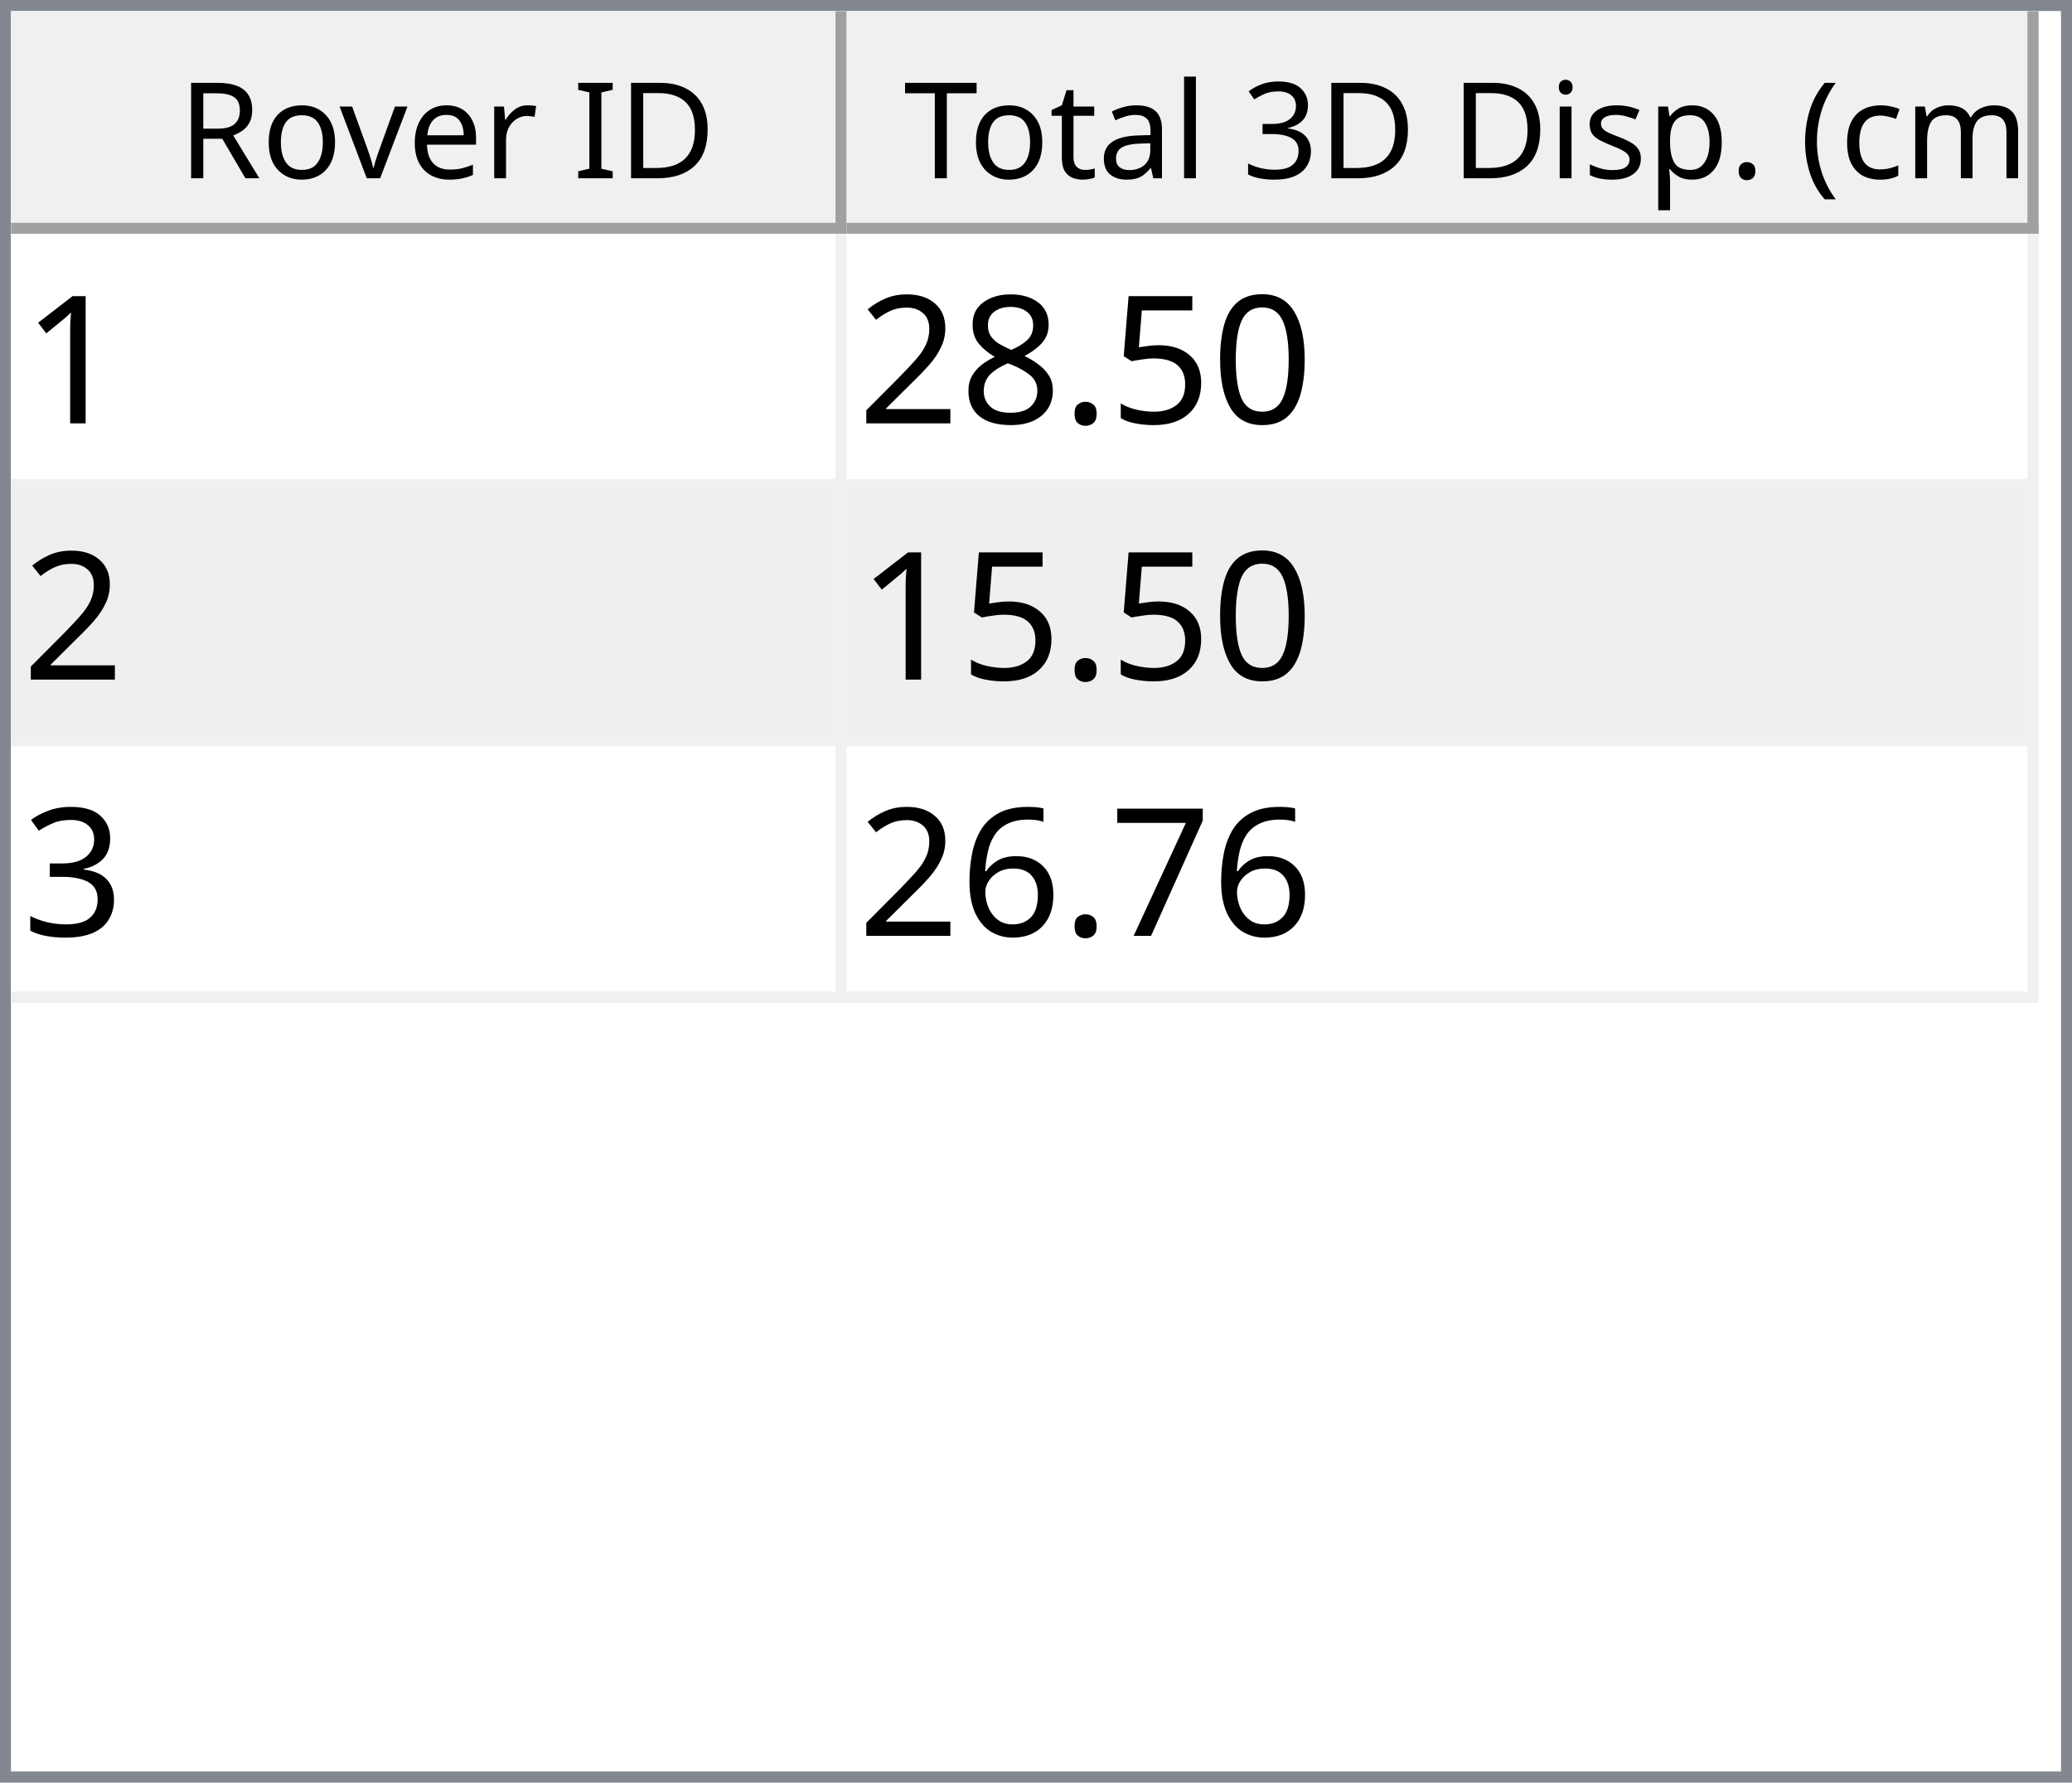
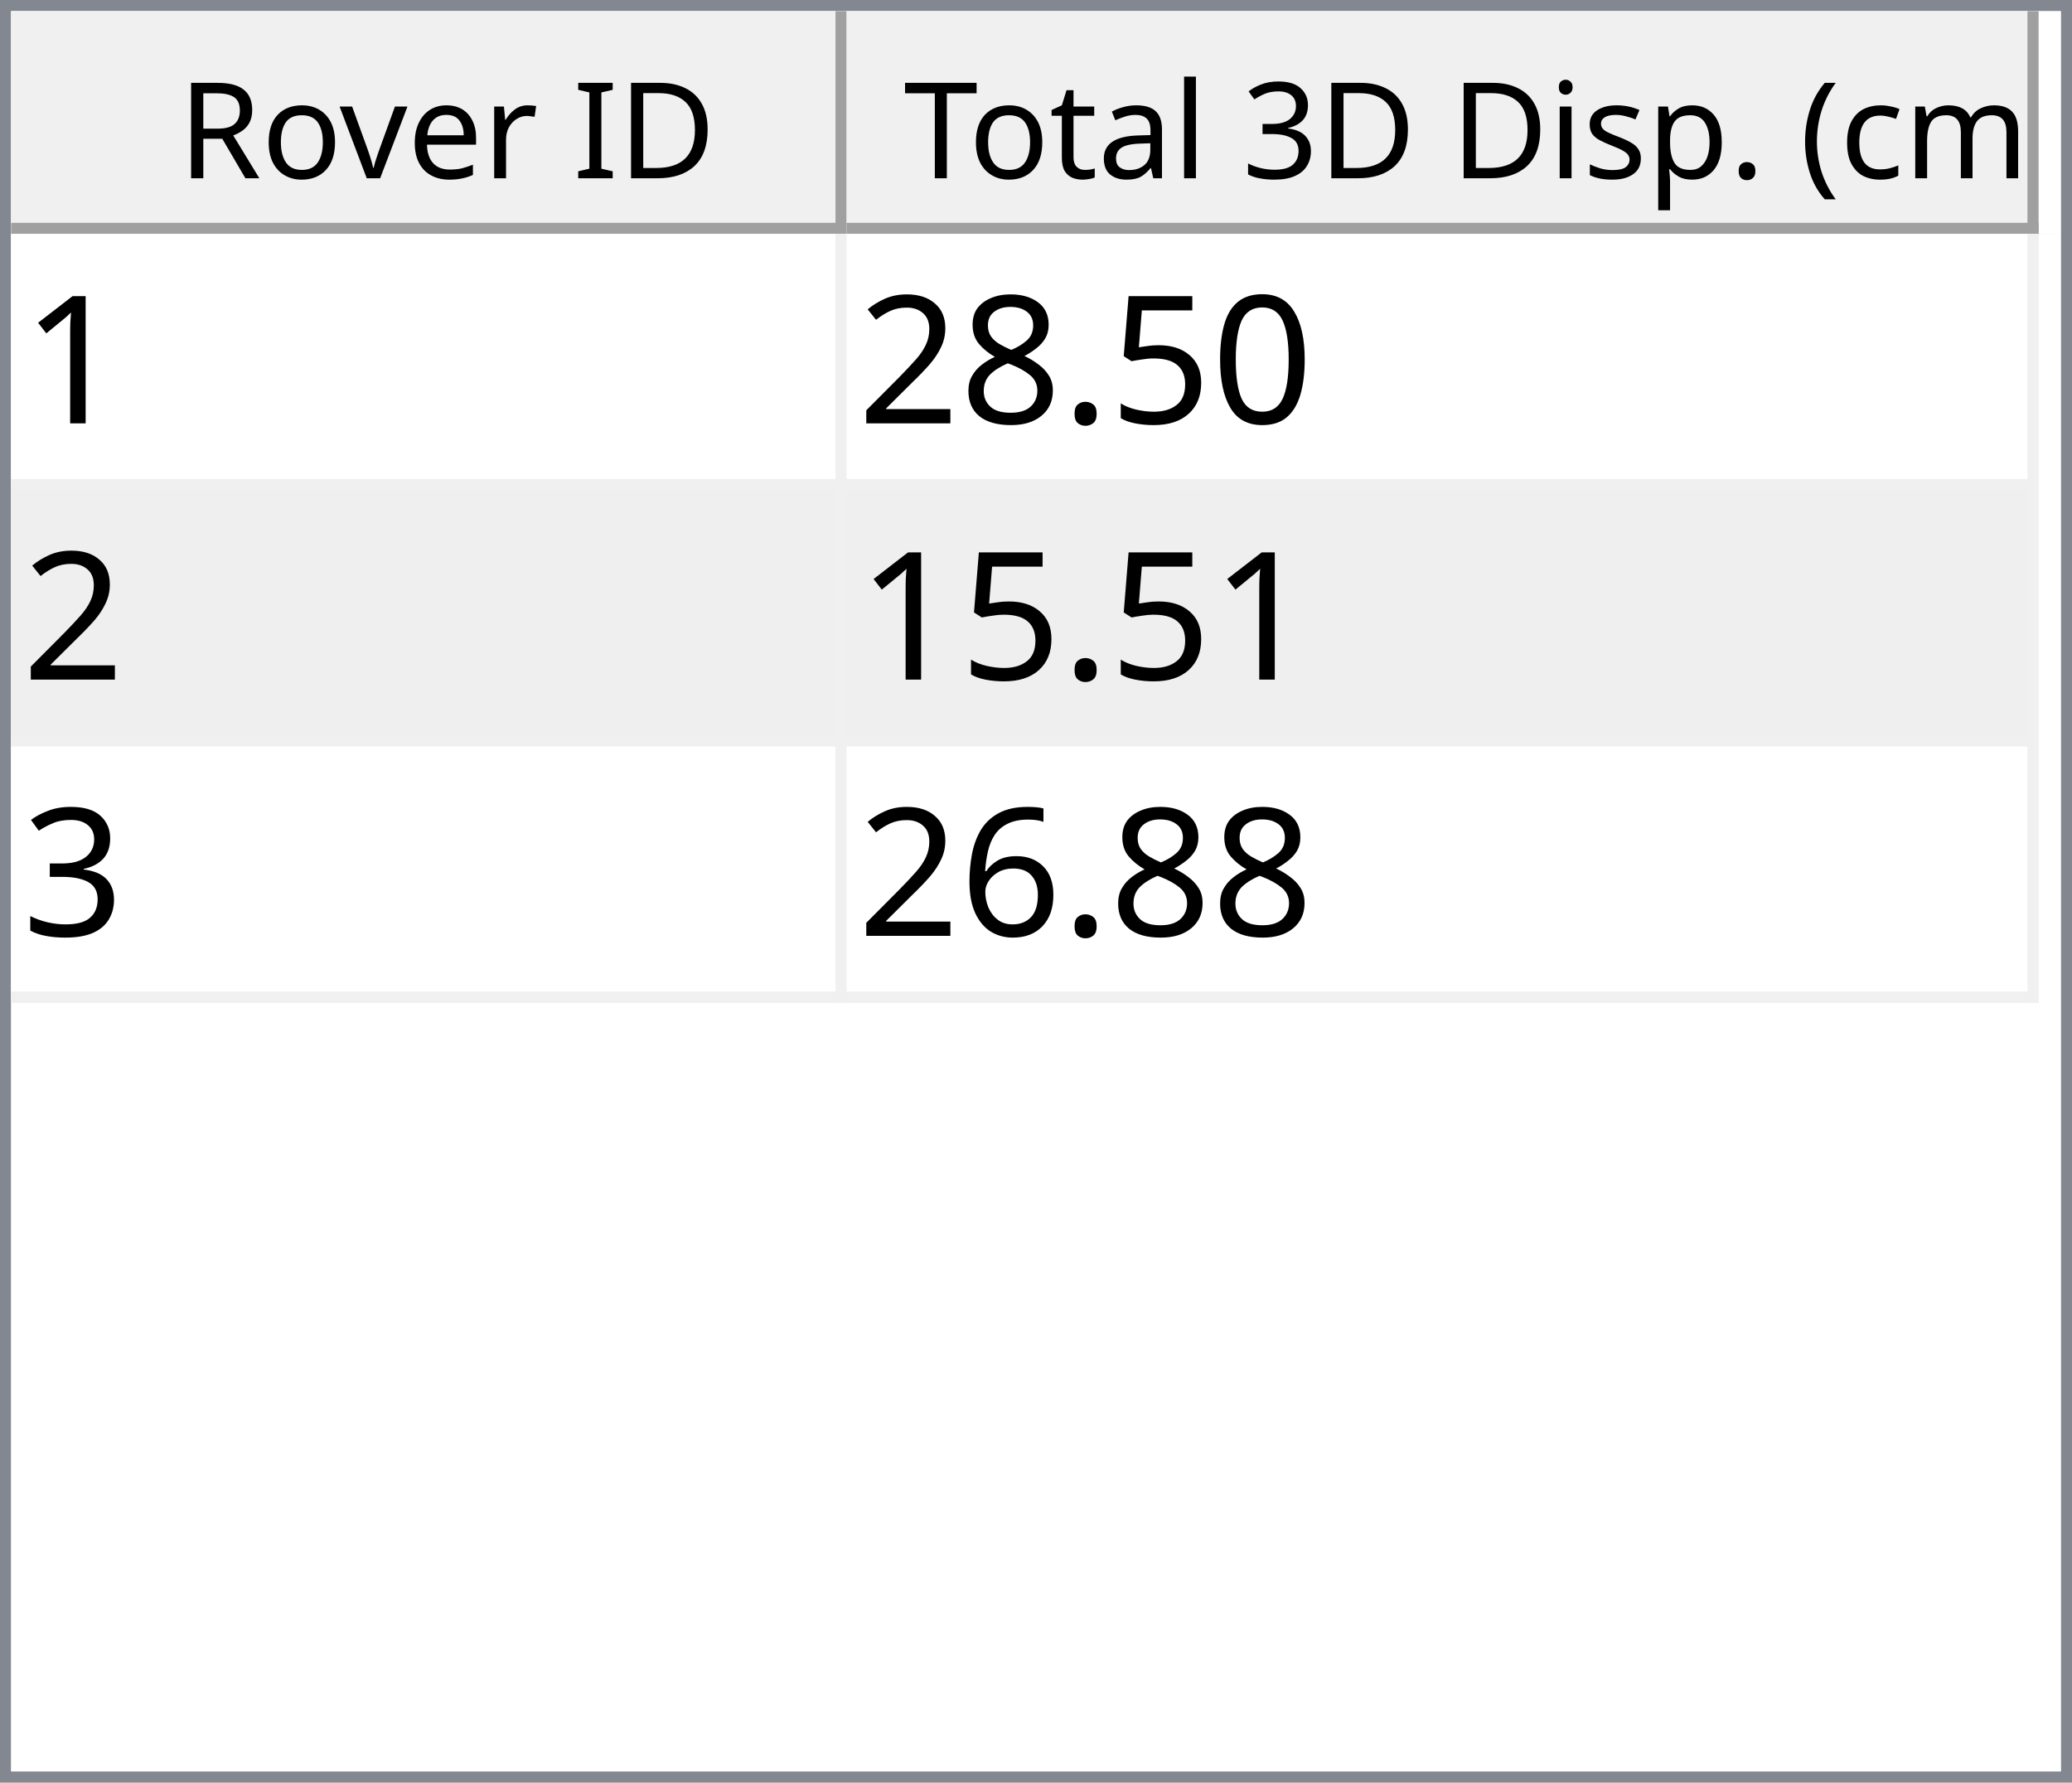
<svg xmlns="http://www.w3.org/2000/svg" style="fill-opacity:1; color-rendering:auto; color-interpolation:auto; text-rendering:auto; stroke:black; stroke-linecap:square; stroke-miterlimit:10; shape-rendering:auto; stroke-opacity:1; fill:black; stroke-dasharray:none; font-weight:normal; stroke-width:1; font-family:'Dialog'; font-style:normal; stroke-linejoin:miter; font-size:12px; stroke-dashoffset:0; image-rendering:auto;" width="186" height="160">
  <defs id="genericDefs" />
  <g>
    <defs id="defs1">
      <clipPath clipPathUnits="userSpaceOnUse" id="clipPath1">
        <path d="M0 0 L186 0 L186 160 L0 160 L0 0 Z" />
      </clipPath>
      <clipPath clipPathUnits="userSpaceOnUse" id="clipPath2">
        <path d="M0 0 L0 160 L186 160 L186 0 Z" />
      </clipPath>
      <clipPath clipPathUnits="userSpaceOnUse" id="clipPath3">
        <path d="M0 0 L0 20 L184 20 L184 0 Z" />
      </clipPath>
      <clipPath clipPathUnits="userSpaceOnUse" id="clipPath4">
        <path d="M0 0 L0 20 L75 20 L75 0 Z" />
      </clipPath>
      <clipPath clipPathUnits="userSpaceOnUse" id="clipPath5">
        <path d="M1 1 L1 19 L74 19 L74 1 Z" />
      </clipPath>
      <clipPath clipPathUnits="userSpaceOnUse" id="clipPath6">
        <path d="M0 0 L0 18 L73 18 L73 0 Z" />
      </clipPath>
      <clipPath clipPathUnits="userSpaceOnUse" id="clipPath7">
        <path d="M-0.5 -0.5 L-0.5 19.5 L74.5 19.5 L74.5 -0.5 Z" />
      </clipPath>
      <clipPath clipPathUnits="userSpaceOnUse" id="clipPath8">
        <path d="M0 0 L0 20 L107 20 L107 0 Z" />
      </clipPath>
      <clipPath clipPathUnits="userSpaceOnUse" id="clipPath9">
        <path d="M1 1 L1 19 L106 19 L106 1 Z" />
      </clipPath>
      <clipPath clipPathUnits="userSpaceOnUse" id="clipPath10">
        <path d="M0 0 L0 18 L105 18 L105 0 Z" />
      </clipPath>
      <clipPath clipPathUnits="userSpaceOnUse" id="clipPath11">
        <path d="M-0.5 -0.5 L-0.5 19.5 L106.5 19.5 L106.5 -0.5 Z" />
      </clipPath>
      <clipPath clipPathUnits="userSpaceOnUse" id="clipPath12">
        <path d="M0 0 L0 138 L184 138 L184 0 Z" />
      </clipPath>
      <clipPath clipPathUnits="userSpaceOnUse" id="clipPath13">
        <path d="M0 0 L0 69 L182 69 L182 0 Z" />
      </clipPath>
      <clipPath clipPathUnits="userSpaceOnUse" id="clipPath14">
        <path d="M-0.5 -0.5 L-0.5 68.5 L181.5 68.5 L181.5 -0.5 Z" />
      </clipPath>
      <clipPath clipPathUnits="userSpaceOnUse" id="clipPath15">
        <path d="M0 0 L0 22 L74 22 L74 0 Z" />
      </clipPath>
      <clipPath clipPathUnits="userSpaceOnUse" id="clipPath16">
        <path d="M0 0 L0 22 L106 22 L106 0 Z" />
      </clipPath>
      <font horiz-adv-x="64.551" id="font1">
        <font-face ascent="107.91" descent="25.098" units-per-em="100" style="font-style:normal; font-family:Segoe UI; font-weight:normal;" />
        <missing-glyph horiz-adv-x="64.551" d="M8.109 0 L8.109 68.266 L56.453 68.266 L56.453 0 L8.109 0 ZM15.328 7.234 L49.219 7.234 L49.219 61.031 L15.328 61.031 L15.328 7.234 Z" />
        <glyph unicode="D" horiz-adv-x="70.117" d="M9.188 0 L9.188 70.016 L28.516 70.016 Q65.531 70.016 65.531 35.891 Q65.531 19.672 55.25 9.836 Q44.969 0 27.734 0 L9.188 0 ZM17.391 62.594 L17.391 7.422 L27.828 7.422 Q41.609 7.422 49.273 14.797 Q56.938 22.172 56.938 35.688 Q56.938 62.594 28.328 62.594 L17.391 62.594 Z" />
        <glyph unicode="I" horiz-adv-x="26.611" d="M17.391 0 L9.188 0 L9.188 70.016 L17.391 70.016 L17.391 0 Z" />
        <glyph unicode=" " horiz-adv-x="27.393" d="" />
        <glyph unicode="r" horiz-adv-x="34.766" d="M34.188 41.891 Q32.078 43.5 28.125 43.5 Q23 43.5 19.555 38.672 Q16.109 33.844 16.109 25.484 L16.109 0 L8.109 0 L8.109 50 L16.109 50 L16.109 39.703 L16.312 39.703 Q18.016 44.969 21.531 47.922 Q25.047 50.875 29.391 50.875 Q32.516 50.875 34.188 50.203 L34.188 41.891 Z" />
        <glyph unicode="e" horiz-adv-x="52.295" d="M48.297 23 L12.984 23 Q13.188 14.656 17.484 10.109 Q21.781 5.562 29.297 5.562 Q37.75 5.562 44.828 11.141 L44.828 3.609 Q38.234 -1.172 27.391 -1.172 Q16.797 -1.172 10.742 5.641 Q4.688 12.453 4.688 24.812 Q4.688 36.469 11.305 43.82 Q17.922 51.172 27.734 51.172 Q37.547 51.172 42.922 44.828 Q48.297 38.484 48.297 27.203 L48.297 23 ZM40.094 29.781 Q40.047 36.719 36.75 40.578 Q33.453 44.438 27.594 44.438 Q21.922 44.438 17.969 40.383 Q14.016 36.328 13.094 29.781 L40.094 29.781 Z" />
        <glyph unicode="v" horiz-adv-x="47.9" d="M47.406 50 L27.484 0 L19.625 0 L0.688 50 L9.469 50 L22.172 13.672 Q23.578 9.672 23.922 6.688 L24.125 6.688 Q24.609 10.453 25.688 13.484 L38.969 50 L47.406 50 Z" />
        <glyph unicode="o" horiz-adv-x="58.594" d="M29 -1.172 Q17.922 -1.172 11.305 5.836 Q4.688 12.844 4.688 24.422 Q4.688 37.016 11.57 44.094 Q18.453 51.172 30.172 51.172 Q41.359 51.172 47.633 44.289 Q53.906 37.406 53.906 25.203 Q53.906 13.234 47.141 6.031 Q40.375 -1.172 29 -1.172 ZM29.594 44.438 Q21.875 44.438 17.383 39.188 Q12.891 33.938 12.891 24.703 Q12.891 15.828 17.43 10.695 Q21.969 5.562 29.594 5.562 Q37.359 5.562 41.531 10.594 Q45.703 15.625 45.703 24.906 Q45.703 34.281 41.531 39.359 Q37.359 44.438 29.594 44.438 Z" />
        <glyph unicode="R" horiz-adv-x="59.814" d="M59.375 0 L49.609 0 L37.891 19.625 Q36.281 22.359 34.766 24.289 Q33.25 26.219 31.664 27.438 Q30.078 28.656 28.25 29.219 Q26.422 29.781 24.125 29.781 L17.391 29.781 L17.391 0 L9.188 0 L9.188 70.016 L30.078 70.016 Q34.672 70.016 38.555 68.867 Q42.438 67.719 45.289 65.375 Q48.141 63.031 49.758 59.547 Q51.375 56.062 51.375 51.375 Q51.375 47.703 50.273 44.656 Q49.172 41.609 47.148 39.211 Q45.125 36.812 42.266 35.133 Q39.406 33.453 35.844 32.516 L35.844 32.328 Q37.594 31.547 38.891 30.547 Q40.188 29.547 41.359 28.18 Q42.531 26.812 43.68 25.078 Q44.828 23.344 46.234 21.047 L59.375 0 ZM17.391 62.594 L17.391 37.203 L28.516 37.203 Q31.594 37.203 34.203 38.133 Q36.812 39.062 38.719 40.797 Q40.625 42.531 41.703 45.047 Q42.781 47.562 42.781 50.688 Q42.781 56.297 39.141 59.445 Q35.5 62.594 28.609 62.594 L17.391 62.594 Z" />
        <glyph unicode=")" horiz-adv-x="30.176" d="M8.297 -15.922 L1.172 -15.922 Q16.406 2.344 16.406 26.812 Q16.406 51.469 1.078 70.016 L8.297 70.016 Q23.531 52.156 23.531 26.703 Q23.531 1.375 8.297 -15.922 Z" />
        <glyph unicode="m" horiz-adv-x="86.133" d="M79.109 0 L71.094 0 L71.094 28.719 Q71.094 37.016 68.531 40.727 Q65.969 44.438 59.906 44.438 Q54.781 44.438 51.195 39.75 Q47.609 35.062 47.609 28.516 L47.609 0 L39.594 0 L39.594 29.688 Q39.594 44.438 28.219 44.438 Q22.953 44.438 19.531 40.016 Q16.109 35.594 16.109 28.516 L16.109 0 L8.109 0 L8.109 50 L16.109 50 L16.109 42.094 L16.312 42.094 Q21.625 51.172 31.844 51.172 Q36.969 51.172 40.773 48.312 Q44.578 45.453 46 40.828 Q51.562 51.172 62.594 51.172 Q79.109 51.172 79.109 30.812 L79.109 0 Z" />
        <glyph unicode="c" horiz-adv-x="46.191" d="M42.188 2.297 Q36.422 -1.172 28.516 -1.172 Q17.828 -1.172 11.258 5.789 Q4.688 12.75 4.688 23.828 Q4.688 36.188 11.766 43.68 Q18.844 51.172 30.672 51.172 Q37.25 51.172 42.281 48.734 L42.281 40.531 Q36.719 44.438 30.375 44.438 Q22.703 44.438 17.797 38.945 Q12.891 33.453 12.891 24.516 Q12.891 15.719 17.508 10.641 Q22.125 5.562 29.891 5.562 Q36.422 5.562 42.188 9.906 L42.188 2.297 Z" />
        <glyph unicode="(" horiz-adv-x="30.176" d="M29.109 -15.922 L21.969 -15.922 Q6.844 1.375 6.844 26.703 Q6.844 52.156 21.969 70.016 L29.203 70.016 Q13.875 51.469 13.875 26.812 Q13.875 2.344 29.109 -15.922 Z" />
        <glyph unicode="." horiz-adv-x="21.68" d="M10.891 -1.078 Q8.641 -1.078 7.055 0.539 Q5.469 2.156 5.469 4.391 Q5.469 6.641 7.055 8.273 Q8.641 9.906 10.891 9.906 Q13.188 9.906 14.797 8.273 Q16.406 6.641 16.406 4.391 Q16.406 2.156 14.797 0.539 Q13.188 -1.078 10.891 -1.078 Z" />
        <glyph unicode="p" horiz-adv-x="58.789" d="M16.312 7.234 L16.109 7.234 L16.109 -23 L8.109 -23 L8.109 50 L16.109 50 L16.109 41.219 L16.312 41.219 Q22.219 51.172 33.594 51.172 Q43.266 51.172 48.688 44.461 Q54.109 37.75 54.109 26.469 Q54.109 13.922 48 6.375 Q41.891 -1.172 31.297 -1.172 Q21.578 -1.172 16.312 7.234 ZM16.109 27.391 L16.109 20.406 Q16.109 14.203 20.141 9.883 Q24.172 5.562 30.375 5.562 Q37.641 5.562 41.773 11.133 Q45.906 16.703 45.906 26.609 Q45.906 34.969 42.047 39.703 Q38.188 44.438 31.594 44.438 Q24.609 44.438 20.359 39.578 Q16.109 34.719 16.109 27.391 Z" />
        <glyph unicode="s" horiz-adv-x="42.432" d="M5.078 1.812 L5.078 10.406 Q11.625 5.562 19.484 5.562 Q30.031 5.562 30.031 12.594 Q30.031 14.594 29.125 15.992 Q28.219 17.391 26.68 18.461 Q25.141 19.531 23.07 20.383 Q21 21.234 18.609 22.172 Q15.281 23.484 12.766 24.828 Q10.25 26.172 8.57 27.859 Q6.891 29.547 6.031 31.695 Q5.172 33.844 5.172 36.719 Q5.172 40.234 6.789 42.945 Q8.406 45.656 11.086 47.484 Q13.766 49.312 17.211 50.242 Q20.656 51.172 24.312 51.172 Q30.812 51.172 35.938 48.922 L35.938 40.828 Q30.422 44.438 23.25 44.438 Q21 44.438 19.195 43.922 Q17.391 43.406 16.094 42.477 Q14.797 41.547 14.086 40.258 Q13.375 38.969 13.375 37.406 Q13.375 35.453 14.086 34.133 Q14.797 32.812 16.164 31.789 Q17.531 30.766 19.484 29.938 Q21.438 29.109 23.922 28.125 Q27.25 26.859 29.883 25.516 Q32.516 24.172 34.375 22.484 Q36.234 20.797 37.234 18.602 Q38.234 16.406 38.234 13.375 Q38.234 9.672 36.602 6.938 Q34.969 4.203 32.234 2.398 Q29.5 0.594 25.93 -0.289 Q22.359 -1.172 18.453 -1.172 Q10.75 -1.172 5.078 1.812 Z" />
        <glyph unicode="i" horiz-adv-x="24.219" d="M12.203 62.703 Q10.062 62.703 8.547 64.164 Q7.031 65.625 7.031 67.875 Q7.031 70.125 8.547 71.609 Q10.062 73.094 12.203 73.094 Q14.406 73.094 15.945 71.609 Q17.484 70.125 17.484 67.875 Q17.484 65.719 15.945 64.211 Q14.406 62.703 12.203 62.703 ZM16.109 0 L8.109 0 L8.109 50 L16.109 50 L16.109 0 Z" />
        <glyph unicode="3" horiz-adv-x="53.906" d="M46.531 19.828 Q46.531 15.094 44.75 11.211 Q42.969 7.328 39.719 4.57 Q36.469 1.812 31.93 0.297 Q27.391 -1.219 21.922 -1.219 Q11.922 -1.219 6 2.594 L6 11.188 Q13.094 5.609 22.219 5.609 Q25.875 5.609 28.828 6.539 Q31.781 7.469 33.906 9.227 Q36.031 10.984 37.18 13.477 Q38.328 15.969 38.328 19.094 Q38.328 32.812 18.797 32.812 L12.984 32.812 L12.984 39.594 L18.5 39.594 Q35.797 39.594 35.797 52.484 Q35.797 64.406 22.609 64.406 Q15.188 64.406 8.688 59.422 L8.688 67.188 Q15.375 71.188 24.609 71.188 Q29 71.188 32.57 69.969 Q36.141 68.75 38.68 66.555 Q41.219 64.359 42.609 61.281 Q44 58.203 44 54.5 Q44 40.672 30.031 36.719 L30.031 36.531 Q33.594 36.141 36.625 34.797 Q39.656 33.453 41.852 31.305 Q44.047 29.156 45.289 26.25 Q46.531 23.344 46.531 19.828 Z" />
        <glyph unicode="l" horiz-adv-x="24.219" d="M16.109 0 L8.109 0 L8.109 74.031 L16.109 74.031 L16.109 0 Z" />
        <glyph unicode="a" horiz-adv-x="50.879" d="M43.891 0 L35.891 0 L35.891 7.812 L35.688 7.812 Q30.469 -1.172 20.312 -1.172 Q12.844 -1.172 8.617 2.781 Q4.391 6.734 4.391 13.281 Q4.391 27.297 20.906 29.594 L35.891 31.688 Q35.891 44.438 25.594 44.438 Q16.547 44.438 9.281 38.281 L9.281 46.484 Q16.656 51.172 26.266 51.172 Q43.891 51.172 43.891 32.516 L43.891 0 ZM35.891 25.297 L23.828 23.641 Q18.266 22.859 15.43 20.875 Q12.594 18.891 12.594 13.875 Q12.594 10.203 15.211 7.883 Q17.828 5.562 22.172 5.562 Q28.125 5.562 32.008 9.742 Q35.891 13.922 35.891 20.312 L35.891 25.297 Z" />
        <glyph unicode="t" horiz-adv-x="33.887" d="M31.297 0.484 Q28.469 -1.078 23.828 -1.078 Q10.688 -1.078 10.688 13.578 L10.688 43.172 L2.094 43.172 L2.094 50 L10.688 50 L10.688 62.203 L18.703 64.797 L18.703 50 L31.297 50 L31.297 43.172 L18.703 43.172 L18.703 14.984 Q18.703 9.969 20.414 7.82 Q22.125 5.672 26.078 5.672 Q29.109 5.672 31.297 7.328 L31.297 0.484 Z" />
        <glyph unicode="T" horiz-adv-x="52.393" d="M50.594 62.594 L30.375 62.594 L30.375 0 L22.172 0 L22.172 62.594 L2 62.594 L2 70.016 L50.594 70.016 L50.594 62.594 Z" />
      </font>
      <font horiz-adv-x="75.0" id="font2">
        <font-face ascent="100.537" descent="21.973" units-per-em="100" style="font-style:normal; font-family:sans-serif; font-weight:normal;" />
        <missing-glyph horiz-adv-x="75.0" d="M12.5 0 L12.5 62.5 L62.5 62.5 L62.5 0 L12.5 0 ZM14.062 1.562 L60.938 1.562 L60.938 60.938 L14.062 60.938 L14.062 1.562 Z" />
        <glyph unicode="1" horiz-adv-x="55.615" d="M37.25 0 L28.469 0 L28.469 56 Q25.297 52.984 20.141 49.953 Q14.984 46.922 10.891 45.406 L10.891 53.906 Q18.266 57.375 23.781 62.305 Q29.297 67.234 31.594 71.875 L37.25 71.875 L37.25 0 Z" />
        <glyph unicode="0" horiz-adv-x="55.615" d="M4.156 35.297 Q4.156 48 6.766 55.742 Q9.375 63.484 14.523 67.68 Q19.672 71.875 27.484 71.875 Q33.25 71.875 37.594 69.555 Q41.938 67.234 44.773 62.867 Q47.609 58.5 49.219 52.227 Q50.828 45.953 50.828 35.297 Q50.828 22.703 48.242 14.969 Q45.656 7.234 40.508 3.008 Q35.359 -1.219 27.484 -1.219 Q17.141 -1.219 11.234 6.203 Q4.156 15.141 4.156 35.297 ZM13.188 35.297 Q13.188 17.672 17.312 11.836 Q21.438 6 27.484 6 Q33.547 6 37.672 11.859 Q41.797 17.719 41.797 35.297 Q41.797 52.984 37.672 58.789 Q33.547 64.594 27.391 64.594 Q21.344 64.594 17.719 59.469 Q13.188 52.938 13.188 35.297 Z" />
        <glyph unicode="5" horiz-adv-x="55.615" d="M4.156 18.75 L13.375 19.531 Q14.406 12.797 18.141 9.398 Q21.875 6 27.156 6 Q33.5 6 37.891 10.789 Q42.281 15.578 42.281 23.484 Q42.281 31 38.062 35.352 Q33.844 39.703 27 39.703 Q22.75 39.703 19.336 37.773 Q15.922 35.844 13.969 32.766 L5.719 33.844 L12.641 70.609 L48.25 70.609 L48.25 62.203 L19.672 62.203 L15.828 42.969 Q22.266 47.469 29.344 47.469 Q38.719 47.469 45.164 40.969 Q51.609 34.469 51.609 24.266 Q51.609 14.547 45.953 7.469 Q39.062 -1.219 27.156 -1.219 Q17.391 -1.219 11.211 4.25 Q5.031 9.719 4.156 18.75 Z" />
        <glyph unicode="." horiz-adv-x="27.783" d="M9.078 0 L9.078 10.016 L19.094 10.016 L19.094 0 L9.078 0 Z" />
        <glyph unicode="8" horiz-adv-x="55.615" d="M17.672 38.812 Q12.203 40.828 9.57 44.539 Q6.938 48.25 6.938 53.422 Q6.938 61.234 12.555 66.555 Q18.172 71.875 27.484 71.875 Q36.859 71.875 42.578 66.43 Q48.297 60.984 48.297 53.172 Q48.297 48.188 45.68 44.508 Q43.062 40.828 37.75 38.812 Q44.344 36.672 47.781 31.883 Q51.219 27.094 51.219 20.453 Q51.219 11.281 44.727 5.031 Q38.234 -1.219 27.641 -1.219 Q17.047 -1.219 10.547 5.055 Q4.047 11.328 4.047 20.703 Q4.047 27.688 7.594 32.398 Q11.141 37.109 17.672 38.812 ZM15.922 53.719 Q15.922 48.641 19.195 45.414 Q22.469 42.188 27.688 42.188 Q32.766 42.188 36.016 45.383 Q39.266 48.578 39.266 53.219 Q39.266 58.062 35.914 61.359 Q32.562 64.656 27.594 64.656 Q22.562 64.656 19.242 61.43 Q15.922 58.203 15.922 53.719 ZM13.094 20.656 Q13.094 16.891 14.875 13.375 Q16.656 9.859 20.172 7.93 Q23.688 6 27.734 6 Q34.031 6 38.133 10.055 Q42.234 14.109 42.234 20.359 Q42.234 26.703 38.016 30.859 Q33.797 35.016 27.438 35.016 Q21.234 35.016 17.164 30.914 Q13.094 26.812 13.094 20.656 Z" />
        <glyph unicode="2" horiz-adv-x="55.615" d="M50.344 8.453 L50.344 0 L3.031 0 Q2.938 3.172 4.047 6.109 Q5.859 10.938 9.836 15.625 Q13.812 20.312 21.344 26.469 Q33.016 36.031 37.117 41.625 Q41.219 47.219 41.219 52.203 Q41.219 57.422 37.477 61.008 Q33.734 64.594 27.734 64.594 Q21.391 64.594 17.578 60.789 Q13.766 56.984 13.719 50.25 L4.688 51.172 Q5.609 61.281 11.664 66.578 Q17.719 71.875 27.938 71.875 Q38.234 71.875 44.242 66.164 Q50.25 60.453 50.25 52 Q50.25 47.703 48.492 43.555 Q46.734 39.406 42.656 34.812 Q38.578 30.219 29.109 22.219 Q21.188 15.578 18.945 13.211 Q16.703 10.844 15.234 8.453 L50.344 8.453 Z" />
        <glyph unicode="3" horiz-adv-x="55.615" d="M4.203 18.891 L12.984 20.062 Q14.5 12.594 18.141 9.297 Q21.781 6 27 6 Q33.203 6 37.477 10.297 Q41.75 14.594 41.75 20.953 Q41.75 27 37.797 30.93 Q33.844 34.859 27.734 34.859 Q25.25 34.859 21.531 33.891 L22.516 41.609 Q23.391 41.5 23.922 41.5 Q29.547 41.5 34.039 44.43 Q38.531 47.359 38.531 53.469 Q38.531 58.297 35.258 61.477 Q31.984 64.656 26.812 64.656 Q21.688 64.656 18.266 61.43 Q14.844 58.203 13.875 51.766 L5.078 53.328 Q6.688 62.156 12.398 67.016 Q18.109 71.875 26.609 71.875 Q32.469 71.875 37.398 69.359 Q42.328 66.844 44.945 62.5 Q47.562 58.156 47.562 53.266 Q47.562 48.641 45.07 44.828 Q42.578 41.016 37.703 38.766 Q44.047 37.312 47.562 32.695 Q51.078 28.078 51.078 21.141 Q51.078 11.766 44.242 5.25 Q37.406 -1.266 26.953 -1.266 Q17.531 -1.266 11.305 4.352 Q5.078 9.969 4.203 18.891 Z" />
-         <glyph unicode="7" horiz-adv-x="55.615" d="M4.734 62.203 L4.734 70.656 L51.078 70.656 L51.078 63.812 Q44.234 56.547 37.523 44.484 Q30.812 32.422 27.156 19.672 Q24.516 10.688 23.781 0 L14.75 0 Q14.891 8.453 18.062 20.414 Q21.234 32.375 27.172 43.484 Q33.109 54.594 39.797 62.203 L4.734 62.203 Z" />
        <glyph unicode="6" horiz-adv-x="55.615" d="M49.75 54.047 L41.016 53.375 Q39.844 58.547 37.703 60.891 Q34.125 64.656 28.906 64.656 Q24.703 64.656 21.531 62.312 Q17.391 59.281 14.992 53.469 Q12.594 47.656 12.5 36.922 Q15.672 41.75 20.266 44.094 Q24.859 46.438 29.891 46.438 Q38.672 46.438 44.852 39.969 Q51.031 33.5 51.031 23.25 Q51.031 16.5 48.125 10.719 Q45.219 4.938 40.141 1.859 Q35.062 -1.219 28.609 -1.219 Q17.625 -1.219 10.695 6.859 Q3.766 14.938 3.766 33.5 Q3.766 54.25 11.422 63.672 Q18.109 71.875 29.438 71.875 Q37.891 71.875 43.289 67.141 Q48.688 62.406 49.75 54.047 ZM13.875 23.188 Q13.875 18.656 15.797 14.508 Q17.719 10.359 21.188 8.18 Q24.656 6 28.469 6 Q34.031 6 38.039 10.492 Q42.047 14.984 42.047 22.703 Q42.047 30.125 38.086 34.398 Q34.125 38.672 28.125 38.672 Q22.172 38.672 18.023 34.398 Q13.875 30.125 13.875 23.188 Z" />
      </font>
    </defs>
    <g style="fill:white; stroke:white;">
      <rect x="0" y="0" width="186" style="clip-path:url(#clipPath1); stroke:none;" height="160" />
    </g>
    <g style="fill:white; text-rendering:optimizeSpeed; color-rendering:optimizeSpeed; image-rendering:optimizeSpeed; shape-rendering:crispEdges; stroke:white; color-interpolation:sRGB;">
      <rect x="0" width="186" height="160" y="0" style="stroke:none;" />
      <path style="stroke:none;" d="M0 160 L186 160 L186 0 L0 0 Z" />
    </g>
    <g style="fill:rgb(240,240,240); font-family:'Segoe UI'; stroke:rgb(240,240,240);">
      <rect x="0" y="0" width="186" style="clip-path:url(#clipPath2); stroke:none;" height="160" />
    </g>
    <g style="fill:rgb(130,135,144); font-family:'Segoe UI'; stroke:rgb(130,135,144);">
      <path d="M0 0 L186 0 L186 160 L0 160 L0 0 ZM1 1 L185 1 L185 159 L1 159 L1 1 Z" style="fill-rule:evenodd; clip-path:url(#clipPath2); stroke:none;" />
    </g>
    <g style="fill:white; font-family:'Segoe UI'; stroke:white;" transform="translate(1,1)">
      <rect x="0" y="0" width="184" style="clip-path:url(#clipPath3); stroke:none;" height="20" />
    </g>
    <g style="fill:rgb(240,240,240); font-family:'Segoe UI'; stroke:rgb(240,240,240);" transform="translate(1,1)">
      <rect x="0" y="0" width="75" style="clip-path:url(#clipPath4); stroke:none;" height="20" />
    </g>
    <g style="font-family:'Segoe UI';" transform="translate(2,2)">
      <text x="14" xml:space="preserve" y="14" style="clip-path:url(#clipPath6); stroke:none;">Rover ID</text>
    </g>
    <g style="fill:rgb(160,160,160); font-family:'Segoe UI'; stroke:rgb(160,160,160); stroke-linejoin:bevel;" transform="translate(1.5,1.5)">
      <line x1="74" x2="74" y1="0" style="fill:none; clip-path:url(#clipPath7);" y2="19" />
    </g>
    <g style="fill:rgb(160,160,160); font-family:'Segoe UI'; stroke:rgb(160,160,160); stroke-linejoin:bevel;" transform="matrix(1,0,0,1,1,1) translate(0.5,0.5)">
      <line x1="0" x2="74" y1="19" style="fill:none; clip-path:url(#clipPath7);" y2="19" />
    </g>
    <g style="fill:rgb(240,240,240); font-family:'Segoe UI'; stroke:rgb(240,240,240);" transform="translate(76,1)">
      <rect x="0" y="0" width="107" style="clip-path:url(#clipPath8); stroke:none;" height="20" />
    </g>
    <g style="font-family:'Segoe UI';" transform="translate(77,2)">
      <text x="1" xml:space="preserve" y="14" style="clip-path:url(#clipPath10); stroke:none;"> Total 3D Disp. (cm)</text>
    </g>
    <g style="fill:rgb(160,160,160); font-family:'Segoe UI'; stroke:rgb(160,160,160); stroke-linejoin:bevel;" transform="translate(76.5,1.5)">
      <line x1="106" x2="106" y1="0" style="fill:none; clip-path:url(#clipPath11);" y2="19" />
    </g>
    <g style="fill:rgb(160,160,160); font-family:'Segoe UI'; stroke:rgb(160,160,160); stroke-linejoin:bevel;" transform="matrix(1,0,0,1,76,1) translate(0.5,0.5)">
      <line x1="0" x2="106" y1="19" style="fill:none; clip-path:url(#clipPath11);" y2="19" />
    </g>
    <g style="fill:white; font-family:'Segoe UI'; stroke:white;" transform="translate(1,21)">
      <rect x="0" y="0" width="184" style="clip-path:url(#clipPath12); stroke:none;" height="138" />
    </g>
    <g style="fill:rgb(240,240,240); font-size:16px; font-family:sans-serif; stroke:rgb(240,240,240);" transform="translate(1,21)">
      <rect x="0" y="0" width="182" style="clip-path:url(#clipPath13); stroke:none;" height="69" />
      <line transform="translate(0.5,0.5)" x1="0" x2="181" y1="22" style="clip-path:url(#clipPath14); fill:none; stroke-linejoin:bevel;" y2="22" />
    </g>
    <g transform="matrix(1,0,0,1,1,21) translate(0.5,0.5)" style="fill:rgb(240,240,240); font-size:16px; font-family:sans-serif; stroke:rgb(240,240,240); stroke-linejoin:bevel;">
      <line x1="0" x2="181" y1="45" style="fill:none; clip-path:url(#clipPath14);" y2="45" />
    </g>
    <g transform="matrix(1,0,0,1,1,21) translate(0.5,0.5)" style="fill:rgb(240,240,240); font-size:16px; font-family:sans-serif; stroke:rgb(240,240,240); stroke-linejoin:bevel;">
      <line x1="0" x2="181" y1="68" style="fill:none; clip-path:url(#clipPath14);" y2="68" />
    </g>
    <g transform="matrix(1,0,0,1,1,21) translate(0.5,0.5)" style="fill:rgb(240,240,240); font-size:16px; font-family:sans-serif; stroke:rgb(240,240,240); stroke-linejoin:bevel;">
      <line x1="74" x2="74" y1="0" style="fill:none; clip-path:url(#clipPath14);" y2="68" />
    </g>
    <g transform="matrix(1,0,0,1,1,21) translate(0.5,0.5)" style="fill:rgb(240,240,240); font-size:16px; font-family:sans-serif; stroke:rgb(240,240,240); stroke-linejoin:bevel;">
      <line x1="181" x2="181" y1="0" style="fill:none; clip-path:url(#clipPath14);" y2="68" />
    </g>
    <g style="fill:white; font-size:16px; font-family:sans-serif; stroke:white;" transform="matrix(1,0,0,1,1,21)">
      <rect x="0" y="0" width="74" style="clip-path:url(#clipPath15); stroke:none;" height="22" />
      <text x="1" y="17" style="fill:black; clip-path:url(#clipPath15); stroke:none;" xml:space="preserve">1</text>
    </g>
    <g style="fill:white; font-size:16px; font-family:sans-serif; stroke:white;" transform="matrix(1,0,0,1,1,21) translate(75,0)">
      <rect x="0" y="0" width="106" style="clip-path:url(#clipPath16); stroke:none;" height="22" />
      <text x="1" y="17" style="fill:black; clip-path:url(#clipPath16); stroke:none;" xml:space="preserve">28.50</text>
    </g>
    <g style="fill:rgb(239,239,239); font-size:16px; font-family:sans-serif; stroke:rgb(239,239,239);" transform="matrix(1,0,0,1,1,21) translate(0,23)">
      <rect x="0" y="0" width="74" style="clip-path:url(#clipPath15); stroke:none;" height="22" />
      <text x="1" y="17" style="fill:black; clip-path:url(#clipPath15); stroke:none;" xml:space="preserve">2</text>
    </g>
    <g style="fill:rgb(239,239,239); font-size:16px; font-family:sans-serif; stroke:rgb(239,239,239);" transform="matrix(1,0,0,1,1,21) translate(75,23)">
      <rect x="0" y="0" width="106" style="clip-path:url(#clipPath16); stroke:none;" height="22" />
-       <text x="1" y="17" style="fill:black; clip-path:url(#clipPath16); stroke:none;" xml:space="preserve">15.50</text>
+       <text x="1" y="17" style="fill:black; clip-path:url(#clipPath16); stroke:none;" xml:space="preserve">15.51</text>
    </g>
    <g style="fill:white; font-size:16px; font-family:sans-serif; stroke:white;" transform="matrix(1,0,0,1,1,21) translate(0,46)">
      <rect x="0" y="0" width="74" style="clip-path:url(#clipPath15); stroke:none;" height="22" />
      <text x="1" y="17" style="fill:black; clip-path:url(#clipPath15); stroke:none;" xml:space="preserve">3</text>
    </g>
    <g style="fill:white; font-size:16px; font-family:sans-serif; stroke:white;" transform="matrix(1,0,0,1,1,21) translate(75,46)">
      <rect x="0" y="0" width="106" style="clip-path:url(#clipPath16); stroke:none;" height="22" />
-       <text x="1" y="17" style="fill:black; clip-path:url(#clipPath16); stroke:none;" xml:space="preserve">26.76</text>
+       <text x="1" y="17" style="fill:black; clip-path:url(#clipPath16); stroke:none;" xml:space="preserve">26.88</text>
    </g>
  </g>
</svg>
